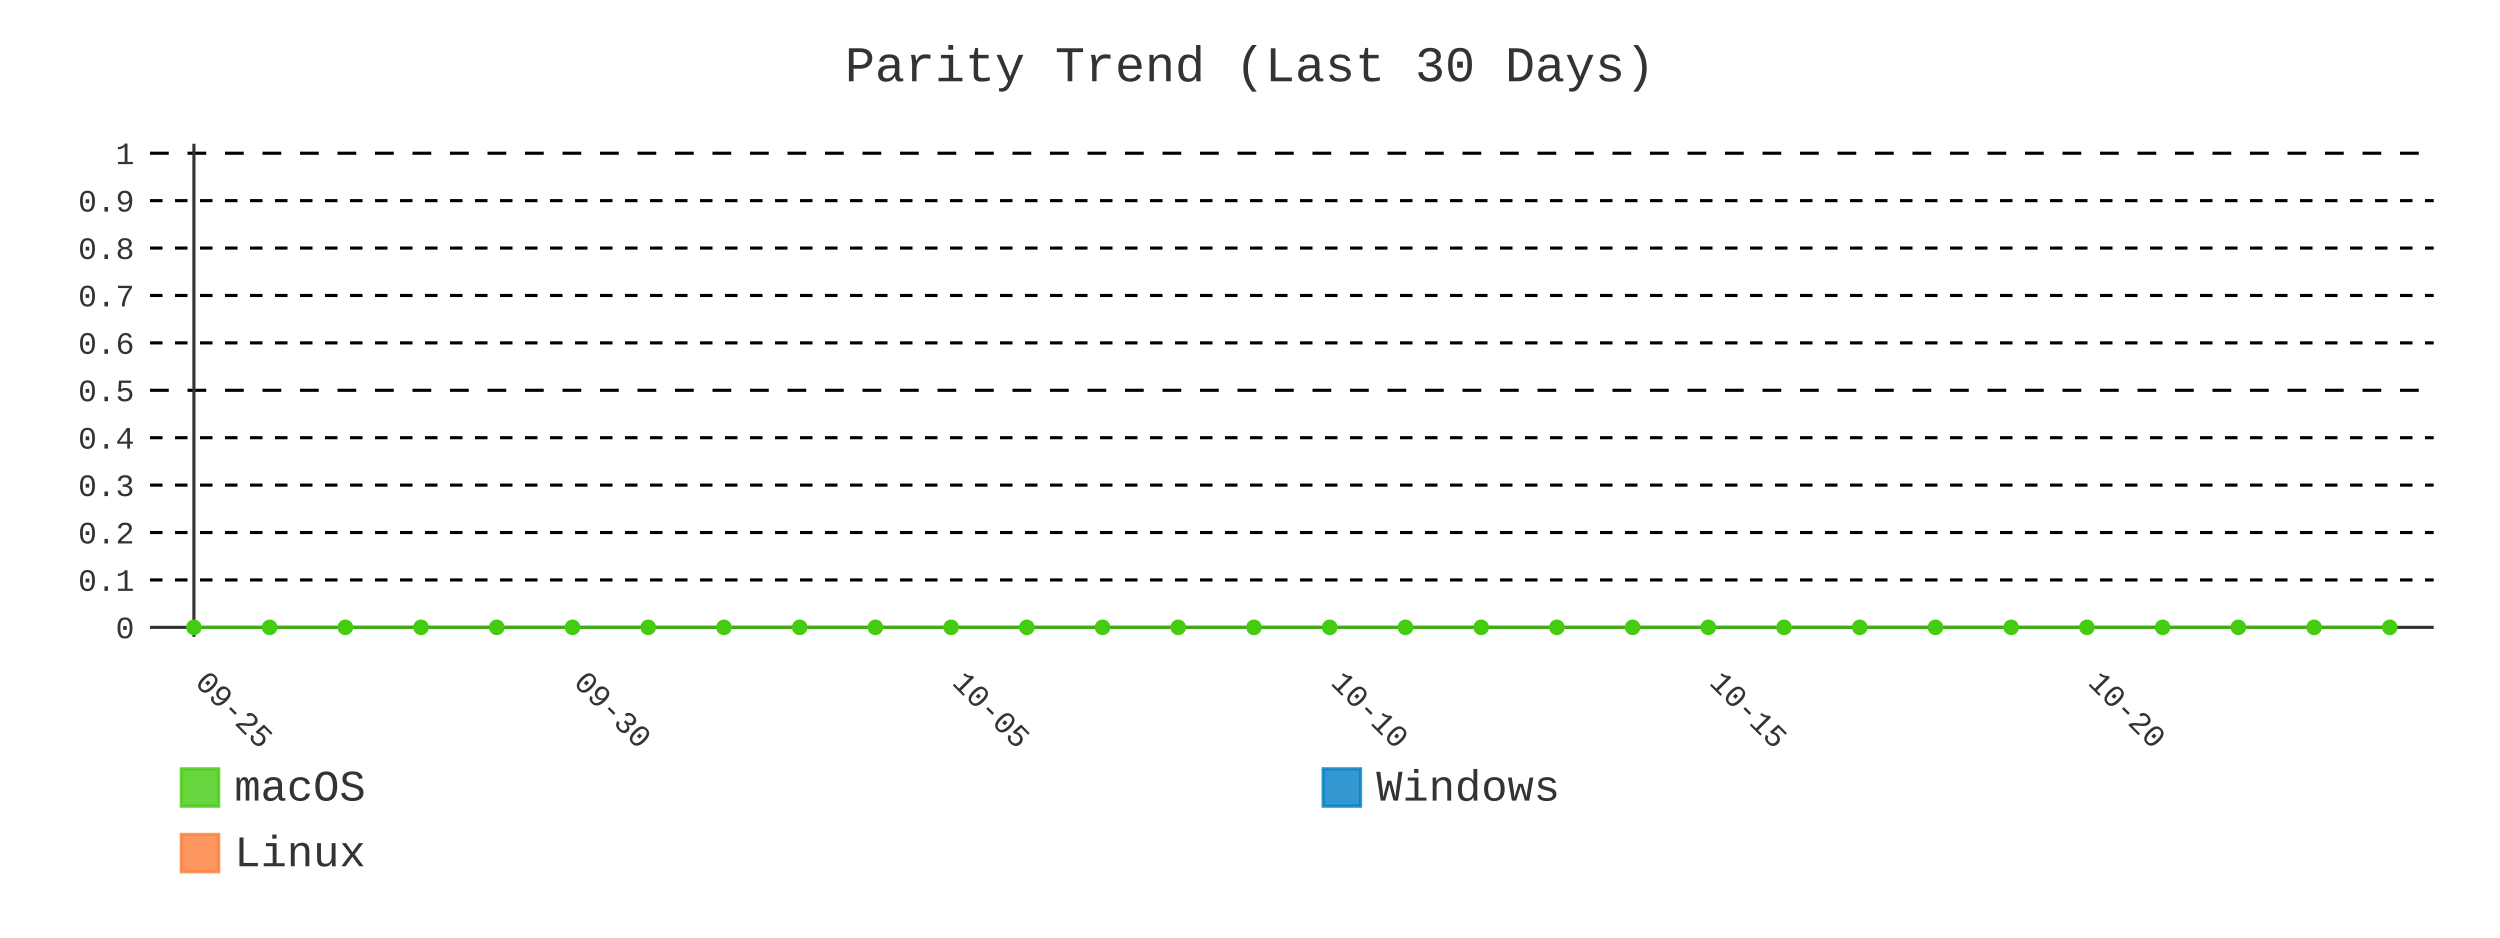
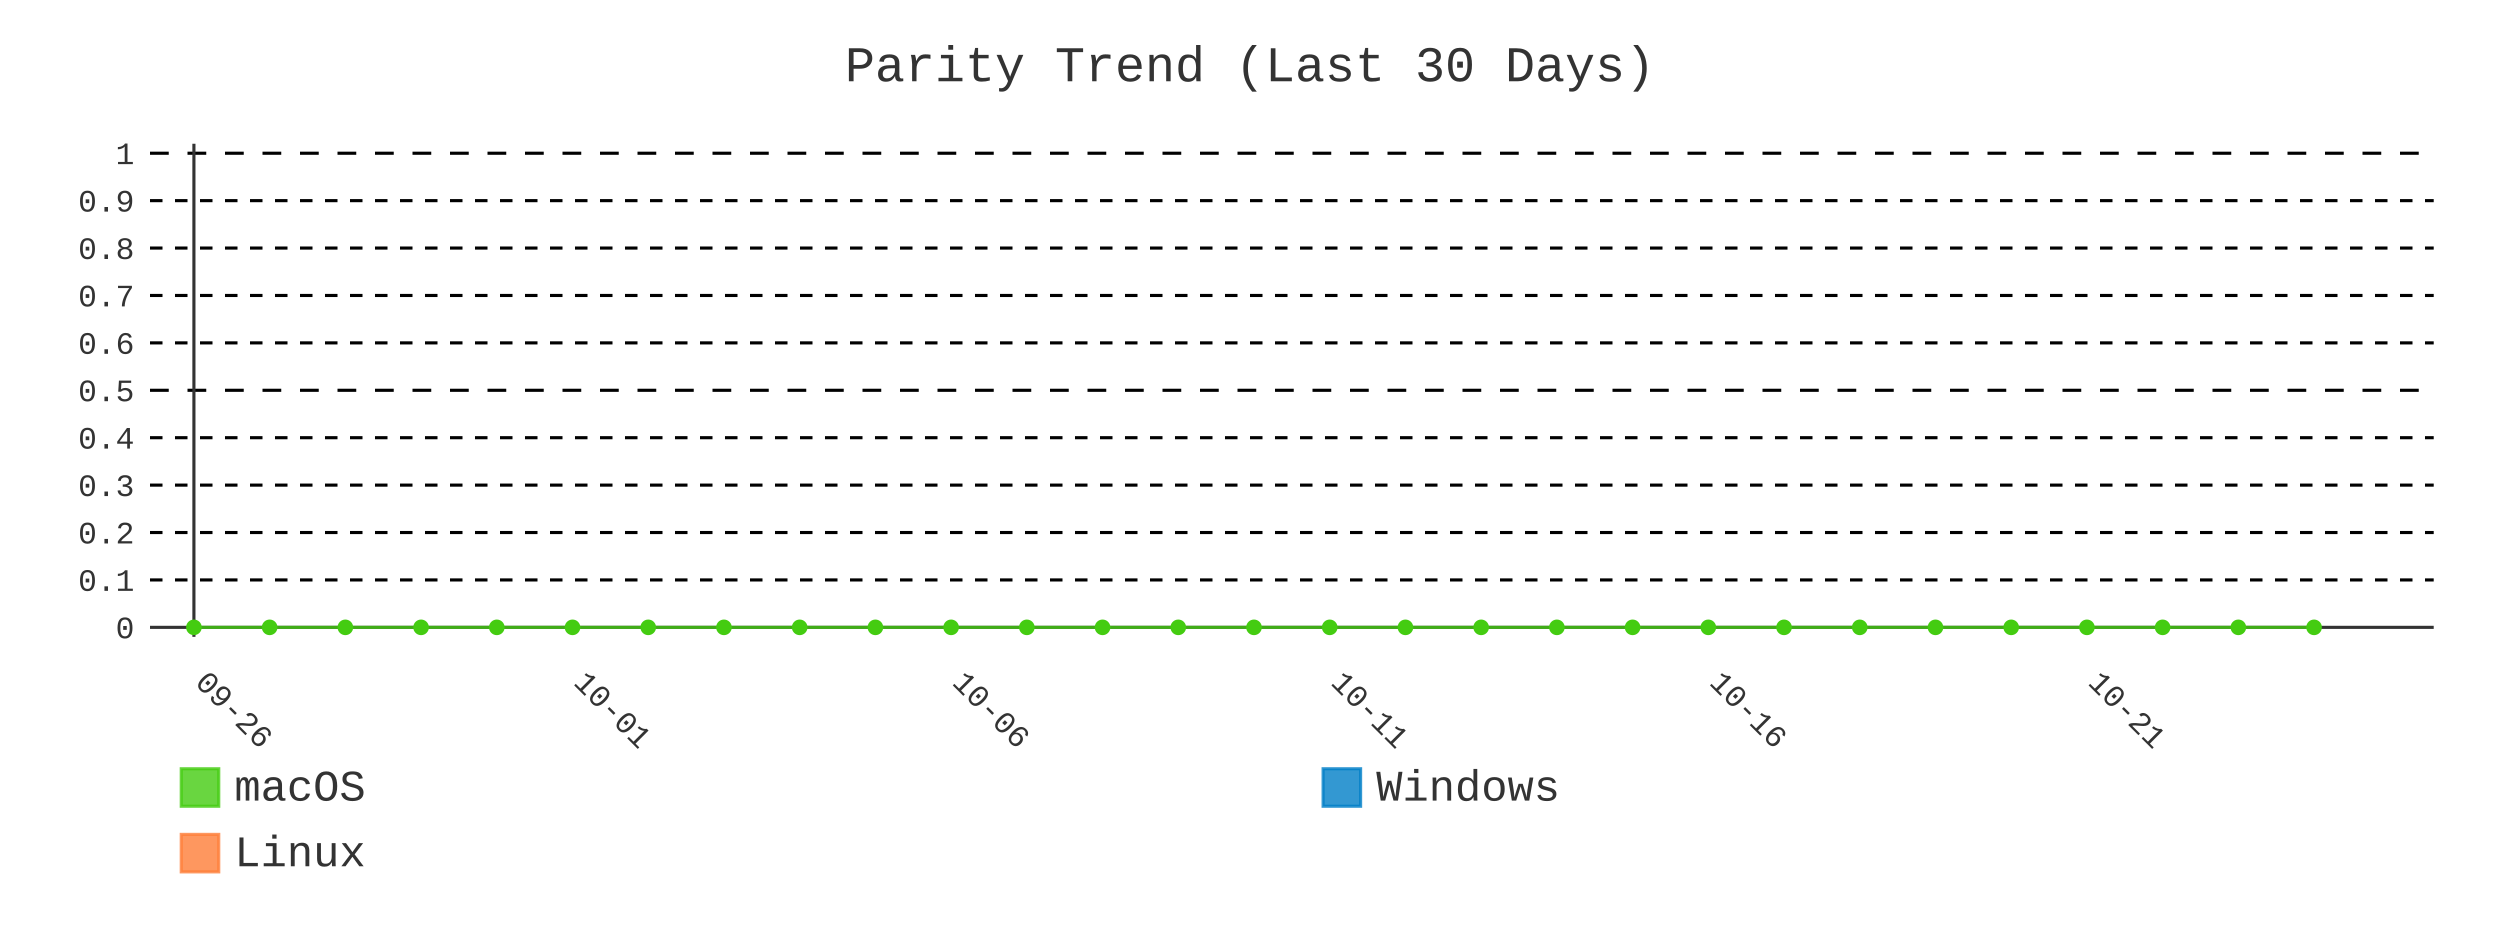
- <svg xmlns="http://www.w3.org/2000/svg" id="chart-90ba3f4c-b50d-44ee-bf2e-f39d7e80422f" class="pygal-chart" viewBox="0 0 800 300">
+ <svg xmlns="http://www.w3.org/2000/svg" id="chart-4db6c25c-9169-4a2d-8b9b-dcb53b836015" class="pygal-chart" viewBox="0 0 800 300">
  <defs>
-     <style type="text/css">#chart-90ba3f4c-b50d-44ee-bf2e-f39d7e80422f{-webkit-user-select:none;-webkit-font-smoothing:antialiased;font-family:Consolas,"Liberation Mono",Menlo,Courier,monospace}#chart-90ba3f4c-b50d-44ee-bf2e-f39d7e80422f .title{font-family:Consolas,"Liberation Mono",Menlo,Courier,monospace;font-size:16px}#chart-90ba3f4c-b50d-44ee-bf2e-f39d7e80422f .legends .legend text{font-family:Consolas,"Liberation Mono",Menlo,Courier,monospace;font-size:14px}#chart-90ba3f4c-b50d-44ee-bf2e-f39d7e80422f .axis text{font-family:Consolas,"Liberation Mono",Menlo,Courier,monospace;font-size:10px}#chart-90ba3f4c-b50d-44ee-bf2e-f39d7e80422f .axis text.major{font-family:Consolas,"Liberation Mono",Menlo,Courier,monospace;font-size:10px}#chart-90ba3f4c-b50d-44ee-bf2e-f39d7e80422f .text-overlay text.value{font-family:Consolas,"Liberation Mono",Menlo,Courier,monospace;font-size:16px}#chart-90ba3f4c-b50d-44ee-bf2e-f39d7e80422f .text-overlay text.label{font-family:Consolas,"Liberation Mono",Menlo,Courier,monospace;font-size:10px}#chart-90ba3f4c-b50d-44ee-bf2e-f39d7e80422f .tooltip{font-family:Consolas,"Liberation Mono",Menlo,Courier,monospace;font-size:14px}#chart-90ba3f4c-b50d-44ee-bf2e-f39d7e80422f text.no_data{font-family:Consolas,"Liberation Mono",Menlo,Courier,monospace;font-size:64px}
- #chart-90ba3f4c-b50d-44ee-bf2e-f39d7e80422f{background-color:transparent}#chart-90ba3f4c-b50d-44ee-bf2e-f39d7e80422f path,#chart-90ba3f4c-b50d-44ee-bf2e-f39d7e80422f line,#chart-90ba3f4c-b50d-44ee-bf2e-f39d7e80422f rect,#chart-90ba3f4c-b50d-44ee-bf2e-f39d7e80422f circle{-webkit-transition:400ms;-moz-transition:400ms;transition:400ms}#chart-90ba3f4c-b50d-44ee-bf2e-f39d7e80422f .graph &gt; .background{fill:transparent}#chart-90ba3f4c-b50d-44ee-bf2e-f39d7e80422f .plot &gt; .background{fill:transparent}#chart-90ba3f4c-b50d-44ee-bf2e-f39d7e80422f .graph{fill:#333}#chart-90ba3f4c-b50d-44ee-bf2e-f39d7e80422f text.no_data{fill:#333}#chart-90ba3f4c-b50d-44ee-bf2e-f39d7e80422f .title{fill:#333}#chart-90ba3f4c-b50d-44ee-bf2e-f39d7e80422f .legends .legend text{fill:#333}#chart-90ba3f4c-b50d-44ee-bf2e-f39d7e80422f .legends .legend:hover text{fill:#333}#chart-90ba3f4c-b50d-44ee-bf2e-f39d7e80422f .axis .line{stroke:#333}#chart-90ba3f4c-b50d-44ee-bf2e-f39d7e80422f .axis .guide.line{stroke:#666}#chart-90ba3f4c-b50d-44ee-bf2e-f39d7e80422f .axis .major.line{stroke:#333}#chart-90ba3f4c-b50d-44ee-bf2e-f39d7e80422f .axis text.major{fill:#333}#chart-90ba3f4c-b50d-44ee-bf2e-f39d7e80422f .axis.y .guides:hover .guide.line,#chart-90ba3f4c-b50d-44ee-bf2e-f39d7e80422f .line-graph .axis.x .guides:hover .guide.line,#chart-90ba3f4c-b50d-44ee-bf2e-f39d7e80422f .stackedline-graph .axis.x .guides:hover .guide.line,#chart-90ba3f4c-b50d-44ee-bf2e-f39d7e80422f .xy-graph .axis.x .guides:hover .guide.line{stroke:#333}#chart-90ba3f4c-b50d-44ee-bf2e-f39d7e80422f .axis .guides:hover text{fill:#333}#chart-90ba3f4c-b50d-44ee-bf2e-f39d7e80422f .reactive{fill-opacity:.8;stroke-opacity:.8;stroke-width:1}#chart-90ba3f4c-b50d-44ee-bf2e-f39d7e80422f .ci{stroke:#333}#chart-90ba3f4c-b50d-44ee-bf2e-f39d7e80422f .reactive.active,#chart-90ba3f4c-b50d-44ee-bf2e-f39d7e80422f .active .reactive{fill-opacity:.9;stroke-opacity:.9;stroke-width:4}#chart-90ba3f4c-b50d-44ee-bf2e-f39d7e80422f .ci .reactive.active{stroke-width:1.5}#chart-90ba3f4c-b50d-44ee-bf2e-f39d7e80422f .series text{fill:#333}#chart-90ba3f4c-b50d-44ee-bf2e-f39d7e80422f .tooltip rect{fill:transparent;stroke:#333;-webkit-transition:opacity 400ms;-moz-transition:opacity 400ms;transition:opacity 400ms}#chart-90ba3f4c-b50d-44ee-bf2e-f39d7e80422f .tooltip .label{fill:#333}#chart-90ba3f4c-b50d-44ee-bf2e-f39d7e80422f .tooltip .label{fill:#333}#chart-90ba3f4c-b50d-44ee-bf2e-f39d7e80422f .tooltip .legend{font-size:.8em;fill:#666}#chart-90ba3f4c-b50d-44ee-bf2e-f39d7e80422f .tooltip .x_label{font-size:.6em;fill:#333}#chart-90ba3f4c-b50d-44ee-bf2e-f39d7e80422f .tooltip .xlink{font-size:.5em;text-decoration:underline}#chart-90ba3f4c-b50d-44ee-bf2e-f39d7e80422f .tooltip .value{font-size:1.5em}#chart-90ba3f4c-b50d-44ee-bf2e-f39d7e80422f .bound{font-size:.5em}#chart-90ba3f4c-b50d-44ee-bf2e-f39d7e80422f .max-value{font-size:.75em;fill:#666}#chart-90ba3f4c-b50d-44ee-bf2e-f39d7e80422f .map-element{fill:transparent;stroke:#666 !important}#chart-90ba3f4c-b50d-44ee-bf2e-f39d7e80422f .map-element .reactive{fill-opacity:inherit;stroke-opacity:inherit}#chart-90ba3f4c-b50d-44ee-bf2e-f39d7e80422f .color-0,#chart-90ba3f4c-b50d-44ee-bf2e-f39d7e80422f .color-0 a:visited{stroke:#4c1;fill:#4c1}#chart-90ba3f4c-b50d-44ee-bf2e-f39d7e80422f .color-1,#chart-90ba3f4c-b50d-44ee-bf2e-f39d7e80422f .color-1 a:visited{stroke:#007ec6;fill:#007ec6}#chart-90ba3f4c-b50d-44ee-bf2e-f39d7e80422f .color-2,#chart-90ba3f4c-b50d-44ee-bf2e-f39d7e80422f .color-2 a:visited{stroke:#fe7d37;fill:#fe7d37}#chart-90ba3f4c-b50d-44ee-bf2e-f39d7e80422f .text-overlay .color-0 text{fill:black}#chart-90ba3f4c-b50d-44ee-bf2e-f39d7e80422f .text-overlay .color-1 text{fill:black}#chart-90ba3f4c-b50d-44ee-bf2e-f39d7e80422f .text-overlay .color-2 text{fill:black}#chart-90ba3f4c-b50d-44ee-bf2e-f39d7e80422f .series{stroke-width:2}#chart-90ba3f4c-b50d-44ee-bf2e-f39d7e80422f .series.serie-0{stroke-width:2}#chart-90ba3f4c-b50d-44ee-bf2e-f39d7e80422f .series.serie-1{stroke-width:2}#chart-90ba3f4c-b50d-44ee-bf2e-f39d7e80422f .series.serie-2{stroke-width:2}
- #chart-90ba3f4c-b50d-44ee-bf2e-f39d7e80422f text.no_data{text-anchor:middle}#chart-90ba3f4c-b50d-44ee-bf2e-f39d7e80422f .guide.line{fill:none}#chart-90ba3f4c-b50d-44ee-bf2e-f39d7e80422f .centered{text-anchor:middle}#chart-90ba3f4c-b50d-44ee-bf2e-f39d7e80422f .title{text-anchor:middle}#chart-90ba3f4c-b50d-44ee-bf2e-f39d7e80422f .legends .legend text{fill-opacity:1}#chart-90ba3f4c-b50d-44ee-bf2e-f39d7e80422f .axis.x text{text-anchor:middle}#chart-90ba3f4c-b50d-44ee-bf2e-f39d7e80422f .axis.x:not(.web) text[transform]{text-anchor:start}#chart-90ba3f4c-b50d-44ee-bf2e-f39d7e80422f .axis.x:not(.web) text[transform].backwards{text-anchor:end}#chart-90ba3f4c-b50d-44ee-bf2e-f39d7e80422f .axis.y text{text-anchor:end}#chart-90ba3f4c-b50d-44ee-bf2e-f39d7e80422f .axis.y text[transform].backwards{text-anchor:start}#chart-90ba3f4c-b50d-44ee-bf2e-f39d7e80422f .axis.y2 text{text-anchor:start}#chart-90ba3f4c-b50d-44ee-bf2e-f39d7e80422f .axis.y2 text[transform].backwards{text-anchor:end}#chart-90ba3f4c-b50d-44ee-bf2e-f39d7e80422f .axis .guide.line{stroke-dasharray:4,4;stroke:black}#chart-90ba3f4c-b50d-44ee-bf2e-f39d7e80422f .axis .major.guide.line{stroke-dasharray:6,6;stroke:black}#chart-90ba3f4c-b50d-44ee-bf2e-f39d7e80422f .horizontal .axis.y .guide.line,#chart-90ba3f4c-b50d-44ee-bf2e-f39d7e80422f .horizontal .axis.y2 .guide.line,#chart-90ba3f4c-b50d-44ee-bf2e-f39d7e80422f .vertical .axis.x .guide.line{opacity:0}#chart-90ba3f4c-b50d-44ee-bf2e-f39d7e80422f .horizontal .axis.always_show .guide.line,#chart-90ba3f4c-b50d-44ee-bf2e-f39d7e80422f .vertical .axis.always_show .guide.line{opacity:1 !important}#chart-90ba3f4c-b50d-44ee-bf2e-f39d7e80422f .axis.y .guides:hover .guide.line,#chart-90ba3f4c-b50d-44ee-bf2e-f39d7e80422f .axis.y2 .guides:hover .guide.line,#chart-90ba3f4c-b50d-44ee-bf2e-f39d7e80422f .axis.x .guides:hover .guide.line{opacity:1}#chart-90ba3f4c-b50d-44ee-bf2e-f39d7e80422f .axis .guides:hover text{opacity:1}#chart-90ba3f4c-b50d-44ee-bf2e-f39d7e80422f .nofill{fill:none}#chart-90ba3f4c-b50d-44ee-bf2e-f39d7e80422f .subtle-fill{fill-opacity:.2}#chart-90ba3f4c-b50d-44ee-bf2e-f39d7e80422f .dot{stroke-width:1px;fill-opacity:1;stroke-opacity:1}#chart-90ba3f4c-b50d-44ee-bf2e-f39d7e80422f .dot.active{stroke-width:5px}#chart-90ba3f4c-b50d-44ee-bf2e-f39d7e80422f .dot.negative{fill:transparent}#chart-90ba3f4c-b50d-44ee-bf2e-f39d7e80422f text,#chart-90ba3f4c-b50d-44ee-bf2e-f39d7e80422f tspan{stroke:none !important}#chart-90ba3f4c-b50d-44ee-bf2e-f39d7e80422f .series text.active{opacity:1}#chart-90ba3f4c-b50d-44ee-bf2e-f39d7e80422f .tooltip rect{fill-opacity:.95;stroke-width:.5}#chart-90ba3f4c-b50d-44ee-bf2e-f39d7e80422f .tooltip text{fill-opacity:1}#chart-90ba3f4c-b50d-44ee-bf2e-f39d7e80422f .showable{visibility:hidden}#chart-90ba3f4c-b50d-44ee-bf2e-f39d7e80422f .showable.shown{visibility:visible}#chart-90ba3f4c-b50d-44ee-bf2e-f39d7e80422f .gauge-background{fill:rgba(229,229,229,1);stroke:none}#chart-90ba3f4c-b50d-44ee-bf2e-f39d7e80422f .bg-lines{stroke:transparent;stroke-width:2px}</style>
+     <style type="text/css">#chart-4db6c25c-9169-4a2d-8b9b-dcb53b836015{-webkit-user-select:none;-webkit-font-smoothing:antialiased;font-family:Consolas,"Liberation Mono",Menlo,Courier,monospace}#chart-4db6c25c-9169-4a2d-8b9b-dcb53b836015 .title{font-family:Consolas,"Liberation Mono",Menlo,Courier,monospace;font-size:16px}#chart-4db6c25c-9169-4a2d-8b9b-dcb53b836015 .legends .legend text{font-family:Consolas,"Liberation Mono",Menlo,Courier,monospace;font-size:14px}#chart-4db6c25c-9169-4a2d-8b9b-dcb53b836015 .axis text{font-family:Consolas,"Liberation Mono",Menlo,Courier,monospace;font-size:10px}#chart-4db6c25c-9169-4a2d-8b9b-dcb53b836015 .axis text.major{font-family:Consolas,"Liberation Mono",Menlo,Courier,monospace;font-size:10px}#chart-4db6c25c-9169-4a2d-8b9b-dcb53b836015 .text-overlay text.value{font-family:Consolas,"Liberation Mono",Menlo,Courier,monospace;font-size:16px}#chart-4db6c25c-9169-4a2d-8b9b-dcb53b836015 .text-overlay text.label{font-family:Consolas,"Liberation Mono",Menlo,Courier,monospace;font-size:10px}#chart-4db6c25c-9169-4a2d-8b9b-dcb53b836015 .tooltip{font-family:Consolas,"Liberation Mono",Menlo,Courier,monospace;font-size:14px}#chart-4db6c25c-9169-4a2d-8b9b-dcb53b836015 text.no_data{font-family:Consolas,"Liberation Mono",Menlo,Courier,monospace;font-size:64px}
+ #chart-4db6c25c-9169-4a2d-8b9b-dcb53b836015{background-color:transparent}#chart-4db6c25c-9169-4a2d-8b9b-dcb53b836015 path,#chart-4db6c25c-9169-4a2d-8b9b-dcb53b836015 line,#chart-4db6c25c-9169-4a2d-8b9b-dcb53b836015 rect,#chart-4db6c25c-9169-4a2d-8b9b-dcb53b836015 circle{-webkit-transition:400ms;-moz-transition:400ms;transition:400ms}#chart-4db6c25c-9169-4a2d-8b9b-dcb53b836015 .graph &gt; .background{fill:transparent}#chart-4db6c25c-9169-4a2d-8b9b-dcb53b836015 .plot &gt; .background{fill:transparent}#chart-4db6c25c-9169-4a2d-8b9b-dcb53b836015 .graph{fill:#333}#chart-4db6c25c-9169-4a2d-8b9b-dcb53b836015 text.no_data{fill:#333}#chart-4db6c25c-9169-4a2d-8b9b-dcb53b836015 .title{fill:#333}#chart-4db6c25c-9169-4a2d-8b9b-dcb53b836015 .legends .legend text{fill:#333}#chart-4db6c25c-9169-4a2d-8b9b-dcb53b836015 .legends .legend:hover text{fill:#333}#chart-4db6c25c-9169-4a2d-8b9b-dcb53b836015 .axis .line{stroke:#333}#chart-4db6c25c-9169-4a2d-8b9b-dcb53b836015 .axis .guide.line{stroke:#666}#chart-4db6c25c-9169-4a2d-8b9b-dcb53b836015 .axis .major.line{stroke:#333}#chart-4db6c25c-9169-4a2d-8b9b-dcb53b836015 .axis text.major{fill:#333}#chart-4db6c25c-9169-4a2d-8b9b-dcb53b836015 .axis.y .guides:hover .guide.line,#chart-4db6c25c-9169-4a2d-8b9b-dcb53b836015 .line-graph .axis.x .guides:hover .guide.line,#chart-4db6c25c-9169-4a2d-8b9b-dcb53b836015 .stackedline-graph .axis.x .guides:hover .guide.line,#chart-4db6c25c-9169-4a2d-8b9b-dcb53b836015 .xy-graph .axis.x .guides:hover .guide.line{stroke:#333}#chart-4db6c25c-9169-4a2d-8b9b-dcb53b836015 .axis .guides:hover text{fill:#333}#chart-4db6c25c-9169-4a2d-8b9b-dcb53b836015 .reactive{fill-opacity:.8;stroke-opacity:.8;stroke-width:1}#chart-4db6c25c-9169-4a2d-8b9b-dcb53b836015 .ci{stroke:#333}#chart-4db6c25c-9169-4a2d-8b9b-dcb53b836015 .reactive.active,#chart-4db6c25c-9169-4a2d-8b9b-dcb53b836015 .active .reactive{fill-opacity:.9;stroke-opacity:.9;stroke-width:4}#chart-4db6c25c-9169-4a2d-8b9b-dcb53b836015 .ci .reactive.active{stroke-width:1.5}#chart-4db6c25c-9169-4a2d-8b9b-dcb53b836015 .series text{fill:#333}#chart-4db6c25c-9169-4a2d-8b9b-dcb53b836015 .tooltip rect{fill:transparent;stroke:#333;-webkit-transition:opacity 400ms;-moz-transition:opacity 400ms;transition:opacity 400ms}#chart-4db6c25c-9169-4a2d-8b9b-dcb53b836015 .tooltip .label{fill:#333}#chart-4db6c25c-9169-4a2d-8b9b-dcb53b836015 .tooltip .label{fill:#333}#chart-4db6c25c-9169-4a2d-8b9b-dcb53b836015 .tooltip .legend{font-size:.8em;fill:#666}#chart-4db6c25c-9169-4a2d-8b9b-dcb53b836015 .tooltip .x_label{font-size:.6em;fill:#333}#chart-4db6c25c-9169-4a2d-8b9b-dcb53b836015 .tooltip .xlink{font-size:.5em;text-decoration:underline}#chart-4db6c25c-9169-4a2d-8b9b-dcb53b836015 .tooltip .value{font-size:1.5em}#chart-4db6c25c-9169-4a2d-8b9b-dcb53b836015 .bound{font-size:.5em}#chart-4db6c25c-9169-4a2d-8b9b-dcb53b836015 .max-value{font-size:.75em;fill:#666}#chart-4db6c25c-9169-4a2d-8b9b-dcb53b836015 .map-element{fill:transparent;stroke:#666 !important}#chart-4db6c25c-9169-4a2d-8b9b-dcb53b836015 .map-element .reactive{fill-opacity:inherit;stroke-opacity:inherit}#chart-4db6c25c-9169-4a2d-8b9b-dcb53b836015 .color-0,#chart-4db6c25c-9169-4a2d-8b9b-dcb53b836015 .color-0 a:visited{stroke:#4c1;fill:#4c1}#chart-4db6c25c-9169-4a2d-8b9b-dcb53b836015 .color-1,#chart-4db6c25c-9169-4a2d-8b9b-dcb53b836015 .color-1 a:visited{stroke:#007ec6;fill:#007ec6}#chart-4db6c25c-9169-4a2d-8b9b-dcb53b836015 .color-2,#chart-4db6c25c-9169-4a2d-8b9b-dcb53b836015 .color-2 a:visited{stroke:#fe7d37;fill:#fe7d37}#chart-4db6c25c-9169-4a2d-8b9b-dcb53b836015 .text-overlay .color-0 text{fill:black}#chart-4db6c25c-9169-4a2d-8b9b-dcb53b836015 .text-overlay .color-1 text{fill:black}#chart-4db6c25c-9169-4a2d-8b9b-dcb53b836015 .text-overlay .color-2 text{fill:black}#chart-4db6c25c-9169-4a2d-8b9b-dcb53b836015 .series{stroke-width:2}#chart-4db6c25c-9169-4a2d-8b9b-dcb53b836015 .series.serie-0{stroke-width:2}#chart-4db6c25c-9169-4a2d-8b9b-dcb53b836015 .series.serie-1{stroke-width:2}#chart-4db6c25c-9169-4a2d-8b9b-dcb53b836015 .series.serie-2{stroke-width:2}
+ #chart-4db6c25c-9169-4a2d-8b9b-dcb53b836015 text.no_data{text-anchor:middle}#chart-4db6c25c-9169-4a2d-8b9b-dcb53b836015 .guide.line{fill:none}#chart-4db6c25c-9169-4a2d-8b9b-dcb53b836015 .centered{text-anchor:middle}#chart-4db6c25c-9169-4a2d-8b9b-dcb53b836015 .title{text-anchor:middle}#chart-4db6c25c-9169-4a2d-8b9b-dcb53b836015 .legends .legend text{fill-opacity:1}#chart-4db6c25c-9169-4a2d-8b9b-dcb53b836015 .axis.x text{text-anchor:middle}#chart-4db6c25c-9169-4a2d-8b9b-dcb53b836015 .axis.x:not(.web) text[transform]{text-anchor:start}#chart-4db6c25c-9169-4a2d-8b9b-dcb53b836015 .axis.x:not(.web) text[transform].backwards{text-anchor:end}#chart-4db6c25c-9169-4a2d-8b9b-dcb53b836015 .axis.y text{text-anchor:end}#chart-4db6c25c-9169-4a2d-8b9b-dcb53b836015 .axis.y text[transform].backwards{text-anchor:start}#chart-4db6c25c-9169-4a2d-8b9b-dcb53b836015 .axis.y2 text{text-anchor:start}#chart-4db6c25c-9169-4a2d-8b9b-dcb53b836015 .axis.y2 text[transform].backwards{text-anchor:end}#chart-4db6c25c-9169-4a2d-8b9b-dcb53b836015 .axis .guide.line{stroke-dasharray:4,4;stroke:black}#chart-4db6c25c-9169-4a2d-8b9b-dcb53b836015 .axis .major.guide.line{stroke-dasharray:6,6;stroke:black}#chart-4db6c25c-9169-4a2d-8b9b-dcb53b836015 .horizontal .axis.y .guide.line,#chart-4db6c25c-9169-4a2d-8b9b-dcb53b836015 .horizontal .axis.y2 .guide.line,#chart-4db6c25c-9169-4a2d-8b9b-dcb53b836015 .vertical .axis.x .guide.line{opacity:0}#chart-4db6c25c-9169-4a2d-8b9b-dcb53b836015 .horizontal .axis.always_show .guide.line,#chart-4db6c25c-9169-4a2d-8b9b-dcb53b836015 .vertical .axis.always_show .guide.line{opacity:1 !important}#chart-4db6c25c-9169-4a2d-8b9b-dcb53b836015 .axis.y .guides:hover .guide.line,#chart-4db6c25c-9169-4a2d-8b9b-dcb53b836015 .axis.y2 .guides:hover .guide.line,#chart-4db6c25c-9169-4a2d-8b9b-dcb53b836015 .axis.x .guides:hover .guide.line{opacity:1}#chart-4db6c25c-9169-4a2d-8b9b-dcb53b836015 .axis .guides:hover text{opacity:1}#chart-4db6c25c-9169-4a2d-8b9b-dcb53b836015 .nofill{fill:none}#chart-4db6c25c-9169-4a2d-8b9b-dcb53b836015 .subtle-fill{fill-opacity:.2}#chart-4db6c25c-9169-4a2d-8b9b-dcb53b836015 .dot{stroke-width:1px;fill-opacity:1;stroke-opacity:1}#chart-4db6c25c-9169-4a2d-8b9b-dcb53b836015 .dot.active{stroke-width:5px}#chart-4db6c25c-9169-4a2d-8b9b-dcb53b836015 .dot.negative{fill:transparent}#chart-4db6c25c-9169-4a2d-8b9b-dcb53b836015 text,#chart-4db6c25c-9169-4a2d-8b9b-dcb53b836015 tspan{stroke:none !important}#chart-4db6c25c-9169-4a2d-8b9b-dcb53b836015 .series text.active{opacity:1}#chart-4db6c25c-9169-4a2d-8b9b-dcb53b836015 .tooltip rect{fill-opacity:.95;stroke-width:.5}#chart-4db6c25c-9169-4a2d-8b9b-dcb53b836015 .tooltip text{fill-opacity:1}#chart-4db6c25c-9169-4a2d-8b9b-dcb53b836015 .showable{visibility:hidden}#chart-4db6c25c-9169-4a2d-8b9b-dcb53b836015 .showable.shown{visibility:visible}#chart-4db6c25c-9169-4a2d-8b9b-dcb53b836015 .gauge-background{fill:rgba(229,229,229,1);stroke:none}#chart-4db6c25c-9169-4a2d-8b9b-dcb53b836015 .bg-lines{stroke:transparent;stroke-width:2px}</style>
  </defs>
  <g class="graph line-graph vertical">
    <rect x="0" y="0" width="800" height="300" class="background" />
    <g transform="translate(48, 46)" class="plot">
      <rect x="0" y="0" width="730.787" height="157.787" class="background" />
      <g class="axis y always_show">
        <g class="guides">
          <path d="M0 154.752 h730.787" class="axis major line" />
          <text x="-5" y="158.252" class="major">0</text>
        </g>
        <g class="guides">
          <path d="M0 139.581 h730.787" class="guide line" />
          <text x="-5" y="143.081" class="">0.1</text>
        </g>
        <g class="guides">
          <path d="M0 124.409 h730.787" class="guide line" />
          <text x="-5" y="127.909" class="">0.2</text>
        </g>
        <g class="guides">
          <path d="M0 109.237 h730.787" class="guide line" />
          <text x="-5" y="112.737" class="">0.3</text>
        </g>
        <g class="guides">
          <path d="M0 94.065 h730.787" class="guide line" />
          <text x="-5" y="97.565" class="">0.4</text>
        </g>
        <g class="guides">
          <path d="M0 78.893 h730.787" class="major guide line" />
          <text x="-5" y="82.393" class="major">0.5</text>
        </g>
        <g class="guides">
          <path d="M0 63.722 h730.787" class="guide line" />
          <text x="-5" y="67.222" class="">0.6</text>
        </g>
        <g class="guides">
          <path d="M0 48.55 h730.787" class="guide line" />
          <text x="-5" y="52.05" class="">0.7</text>
        </g>
        <g class="guides">
          <path d="M0 33.378 h730.787" class="guide line" />
          <text x="-5" y="36.878" class="">0.8</text>
        </g>
        <g class="guides">
          <path d="M0 18.206 h730.787" class="guide line" />
          <text x="-5" y="21.706" class="">0.9</text>
        </g>
        <g class="guides">
          <path d="M0 3.034 h730.787" class="major guide line" />
          <text x="-5" y="6.534" class="major">1</text>
        </g>
      </g>
      <g class="axis x">
        <g class="guides">
          <path d="M14.054 0 v157.787" class="major line" />
-           <text x="14.054" y="172.787" class="major" transform="rotate(45 14.05359 172.7868)">09-25</text>
+           <text x="14.054" y="172.787" class="major" transform="rotate(45 14.05359 172.7868)">09-26</text>
        </g>
        <g class="guides">
          <path d="M135.205 0 v157.787" class="major guide line" />
-           <text x="135.205" y="172.787" class="major" transform="rotate(45 135.2052 172.7868)">09-30</text>
+           <text x="135.205" y="172.787" class="major" transform="rotate(45 135.2052 172.7868)">10-01</text>
        </g>
        <g class="guides">
          <path d="M256.357 0 v157.787" class="major guide line" />
-           <text x="256.357" y="172.787" class="major" transform="rotate(45 256.3569 172.7868)">10-05</text>
+           <text x="256.357" y="172.787" class="major" transform="rotate(45 256.3569 172.7868)">10-06</text>
        </g>
        <g class="guides">
          <path d="M377.509 0 v157.787" class="major guide line" />
-           <text x="377.509" y="172.787" class="major" transform="rotate(45 377.5086 172.7868)">10-10</text>
+           <text x="377.509" y="172.787" class="major" transform="rotate(45 377.5086 172.7868)">10-11</text>
        </g>
        <g class="guides">
          <path d="M498.66 0 v157.787" class="major guide line" />
-           <text x="498.66" y="172.787" class="major" transform="rotate(45 498.6602 172.7868)">10-15</text>
+           <text x="498.66" y="172.787" class="major" transform="rotate(45 498.6602 172.7868)">10-16</text>
        </g>
        <g class="guides">
          <path d="M619.812 0 v157.787" class="major guide line" />
-           <text x="619.812" y="172.787" class="major" transform="rotate(45 619.8119 172.7868)">10-20</text>
+           <text x="619.812" y="172.787" class="major" transform="rotate(45 619.8119 172.7868)">10-21</text>
        </g>
      </g>
      <g class="series serie-0 color-0">
-         <path d="M14.054 154.752 L38.284 154.752 62.514 154.752 86.745 154.752 110.975 154.752 135.205 154.752 159.436 154.752 183.666 154.752 207.896 154.752 232.127 154.752 256.357 154.752 280.587 154.752 304.818 154.752 329.048 154.752 353.278 154.752 377.509 154.752 401.739 154.752 425.969 154.752 450.2 154.752 474.43 154.752 498.66 154.752 522.891 154.752 547.121 154.752 571.351 154.752 595.582 154.752 619.812 154.752 644.042 154.752 668.273 154.752 692.503 154.752 716.733 154.752" class="line reactive nofill" />
+         <path d="M14.054 154.752 L38.284 154.752 62.514 154.752 86.745 154.752 110.975 154.752 135.205 154.752 159.436 154.752 183.666 154.752 207.896 154.752 232.127 154.752 256.357 154.752 280.587 154.752 304.818 154.752 329.048 154.752 353.278 154.752 377.509 154.752 401.739 154.752 425.969 154.752 450.2 154.752 474.43 154.752 498.66 154.752 522.891 154.752 547.121 154.752 571.351 154.752 595.582 154.752 619.812 154.752 644.042 154.752 668.273 154.752 692.503 154.752" class="line reactive nofill" />
      </g>
      <g class="series serie-1 color-1" />
      <g class="series serie-2 color-2" />
    </g>
    <g class="titles">
      <text x="400.0" y="26" class="title plot_title">Parity Trend (Last 30 Days)</text>
    </g>
    <g transform="translate(48, 46)" class="plot overlay">
      <g class="series serie-0 color-0">
        <g class="dots">
          <circle cx="14.054" cy="154.752" r="2" class="dot reactive tooltip-trigger" />
        </g>
        <g class="dots">
          <circle cx="38.284" cy="154.752" r="2" class="dot reactive tooltip-trigger" />
        </g>
        <g class="dots">
          <circle cx="62.514" cy="154.752" r="2" class="dot reactive tooltip-trigger" />
        </g>
        <g class="dots">
          <circle cx="86.745" cy="154.752" r="2" class="dot reactive tooltip-trigger" />
        </g>
        <g class="dots">
          <circle cx="110.975" cy="154.752" r="2" class="dot reactive tooltip-trigger" />
        </g>
        <g class="dots">
          <circle cx="135.205" cy="154.752" r="2" class="dot reactive tooltip-trigger" />
        </g>
        <g class="dots">
          <circle cx="159.436" cy="154.752" r="2" class="dot reactive tooltip-trigger" />
        </g>
        <g class="dots">
          <circle cx="183.666" cy="154.752" r="2" class="dot reactive tooltip-trigger" />
        </g>
        <g class="dots">
          <circle cx="207.896" cy="154.752" r="2" class="dot reactive tooltip-trigger" />
        </g>
        <g class="dots">
          <circle cx="232.127" cy="154.752" r="2" class="dot reactive tooltip-trigger" />
        </g>
        <g class="dots">
          <circle cx="256.357" cy="154.752" r="2" class="dot reactive tooltip-trigger" />
        </g>
        <g class="dots">
          <circle cx="280.587" cy="154.752" r="2" class="dot reactive tooltip-trigger" />
        </g>
        <g class="dots">
          <circle cx="304.818" cy="154.752" r="2" class="dot reactive tooltip-trigger" />
        </g>
        <g class="dots">
          <circle cx="329.048" cy="154.752" r="2" class="dot reactive tooltip-trigger" />
        </g>
        <g class="dots">
          <circle cx="353.278" cy="154.752" r="2" class="dot reactive tooltip-trigger" />
        </g>
        <g class="dots">
          <circle cx="377.509" cy="154.752" r="2" class="dot reactive tooltip-trigger" />
        </g>
        <g class="dots">
          <circle cx="401.739" cy="154.752" r="2" class="dot reactive tooltip-trigger" />
        </g>
        <g class="dots">
          <circle cx="425.969" cy="154.752" r="2" class="dot reactive tooltip-trigger" />
        </g>
        <g class="dots">
          <circle cx="450.2" cy="154.752" r="2" class="dot reactive tooltip-trigger" />
        </g>
        <g class="dots">
          <circle cx="474.43" cy="154.752" r="2" class="dot reactive tooltip-trigger" />
        </g>
        <g class="dots">
          <circle cx="498.66" cy="154.752" r="2" class="dot reactive tooltip-trigger" />
        </g>
        <g class="dots">
          <circle cx="522.891" cy="154.752" r="2" class="dot reactive tooltip-trigger" />
        </g>
        <g class="dots">
          <circle cx="547.121" cy="154.752" r="2" class="dot reactive tooltip-trigger" />
        </g>
        <g class="dots">
          <circle cx="571.351" cy="154.752" r="2" class="dot reactive tooltip-trigger" />
        </g>
        <g class="dots">
          <circle cx="595.582" cy="154.752" r="2" class="dot reactive tooltip-trigger" />
        </g>
        <g class="dots">
          <circle cx="619.812" cy="154.752" r="2" class="dot reactive tooltip-trigger" />
        </g>
        <g class="dots">
          <circle cx="644.042" cy="154.752" r="2" class="dot reactive tooltip-trigger" />
        </g>
        <g class="dots">
          <circle cx="668.273" cy="154.752" r="2" class="dot reactive tooltip-trigger" />
        </g>
        <g class="dots">
          <circle cx="692.503" cy="154.752" r="2" class="dot reactive tooltip-trigger" />
-         </g>
-         <g class="dots">
-           <circle cx="716.733" cy="154.752" r="2" class="dot reactive tooltip-trigger" />
        </g>
      </g>
      <g class="series serie-1 color-1" />
      <g class="series serie-2 color-2" />
    </g>
    <g transform="translate(48, 46)" class="plot text-overlay">
      <g class="series serie-0 color-0" />
      <g class="series serie-1 color-1" />
      <g class="series serie-2 color-2" />
    </g>
    <g transform="translate(48, 46)" class="plot tooltip-overlay">
      <g transform="translate(0 0)" style="opacity: 0" class="tooltip">
        <rect rx="0" ry="0" width="0" height="0" class="tooltip-box" />
        <g class="text" />
      </g>
    </g>
    <g transform="translate(58, 245)" class="legends">
      <g id="activate-serie-0" class="legend reactive activate-serie">
        <rect x="0.0" y="1.0" width="12" height="12" class="color-0 reactive" />
        <text x="17.0" y="11.2">macOS</text>
      </g>
      <g id="activate-serie-1" class="legend reactive activate-serie">
        <rect x="365.393" y="1.0" width="12" height="12" class="color-1 reactive" />
        <text x="382.393" y="11.2">Windows</text>
      </g>
      <g id="activate-serie-2" class="legend reactive activate-serie">
        <rect x="0.0" y="22.0" width="12" height="12" class="color-2 reactive" />
        <text x="17.0" y="32.2">Linux</text>
      </g>
    </g>
  </g>
</svg>
